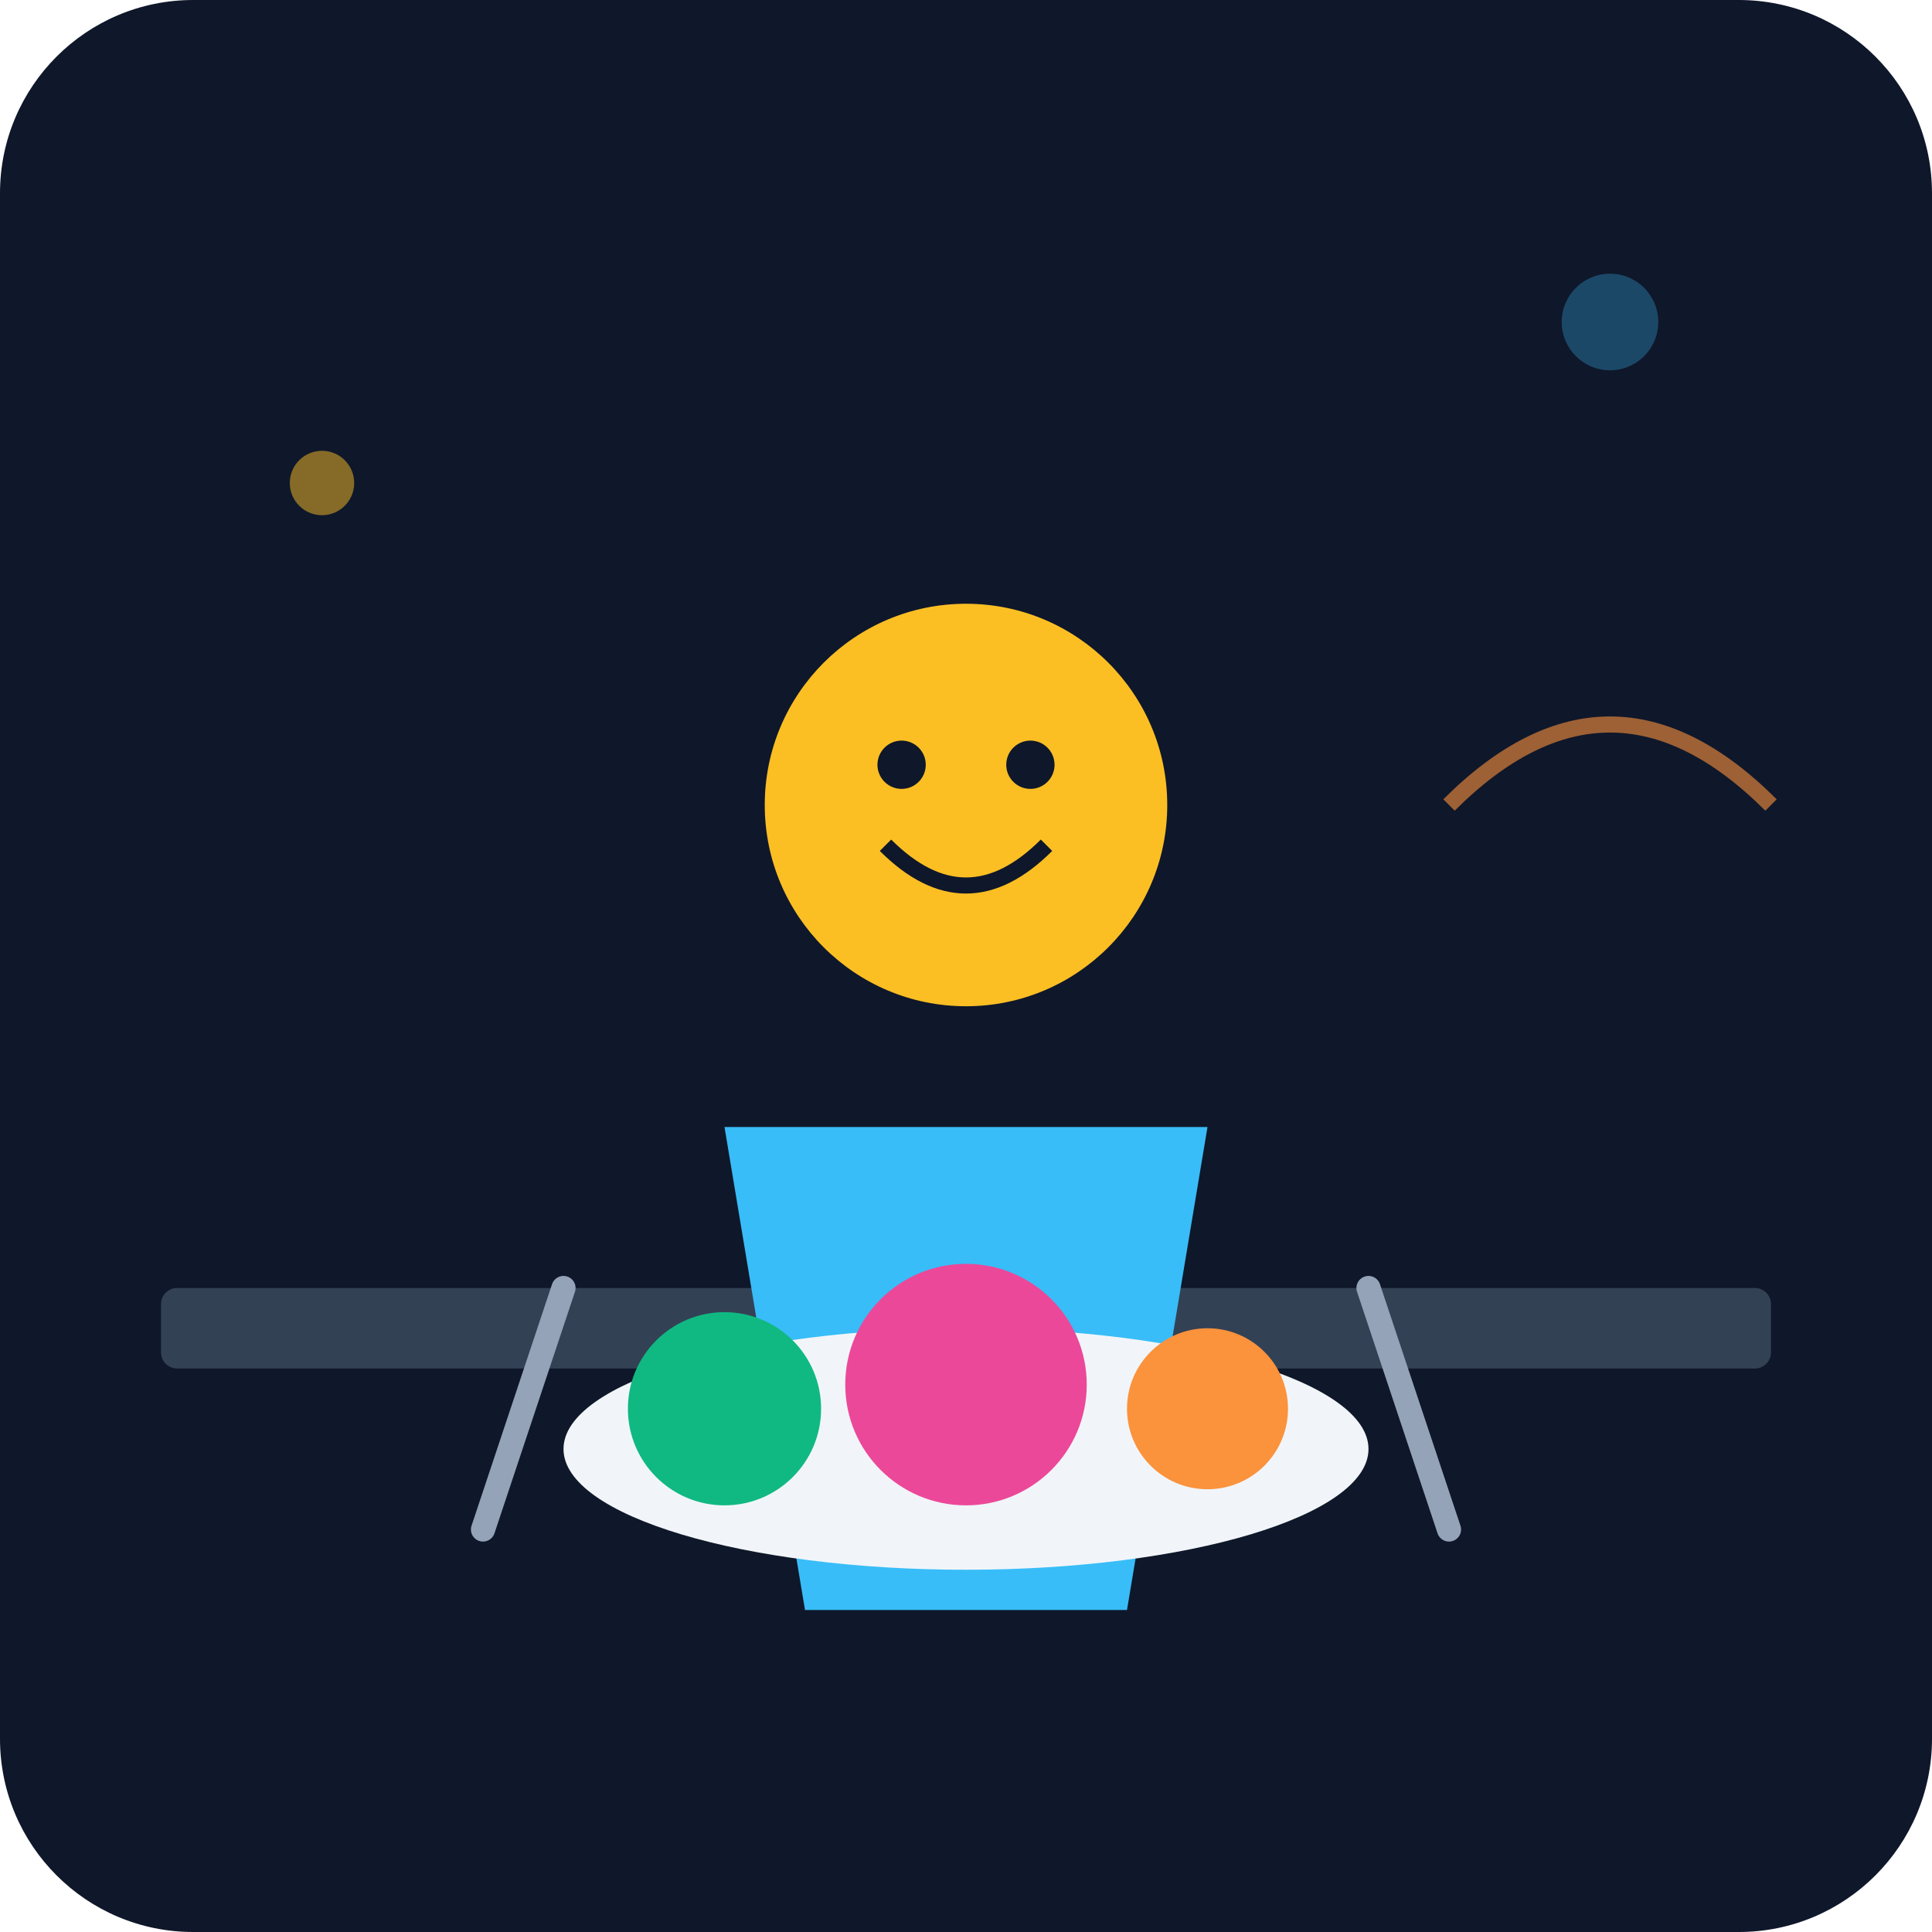
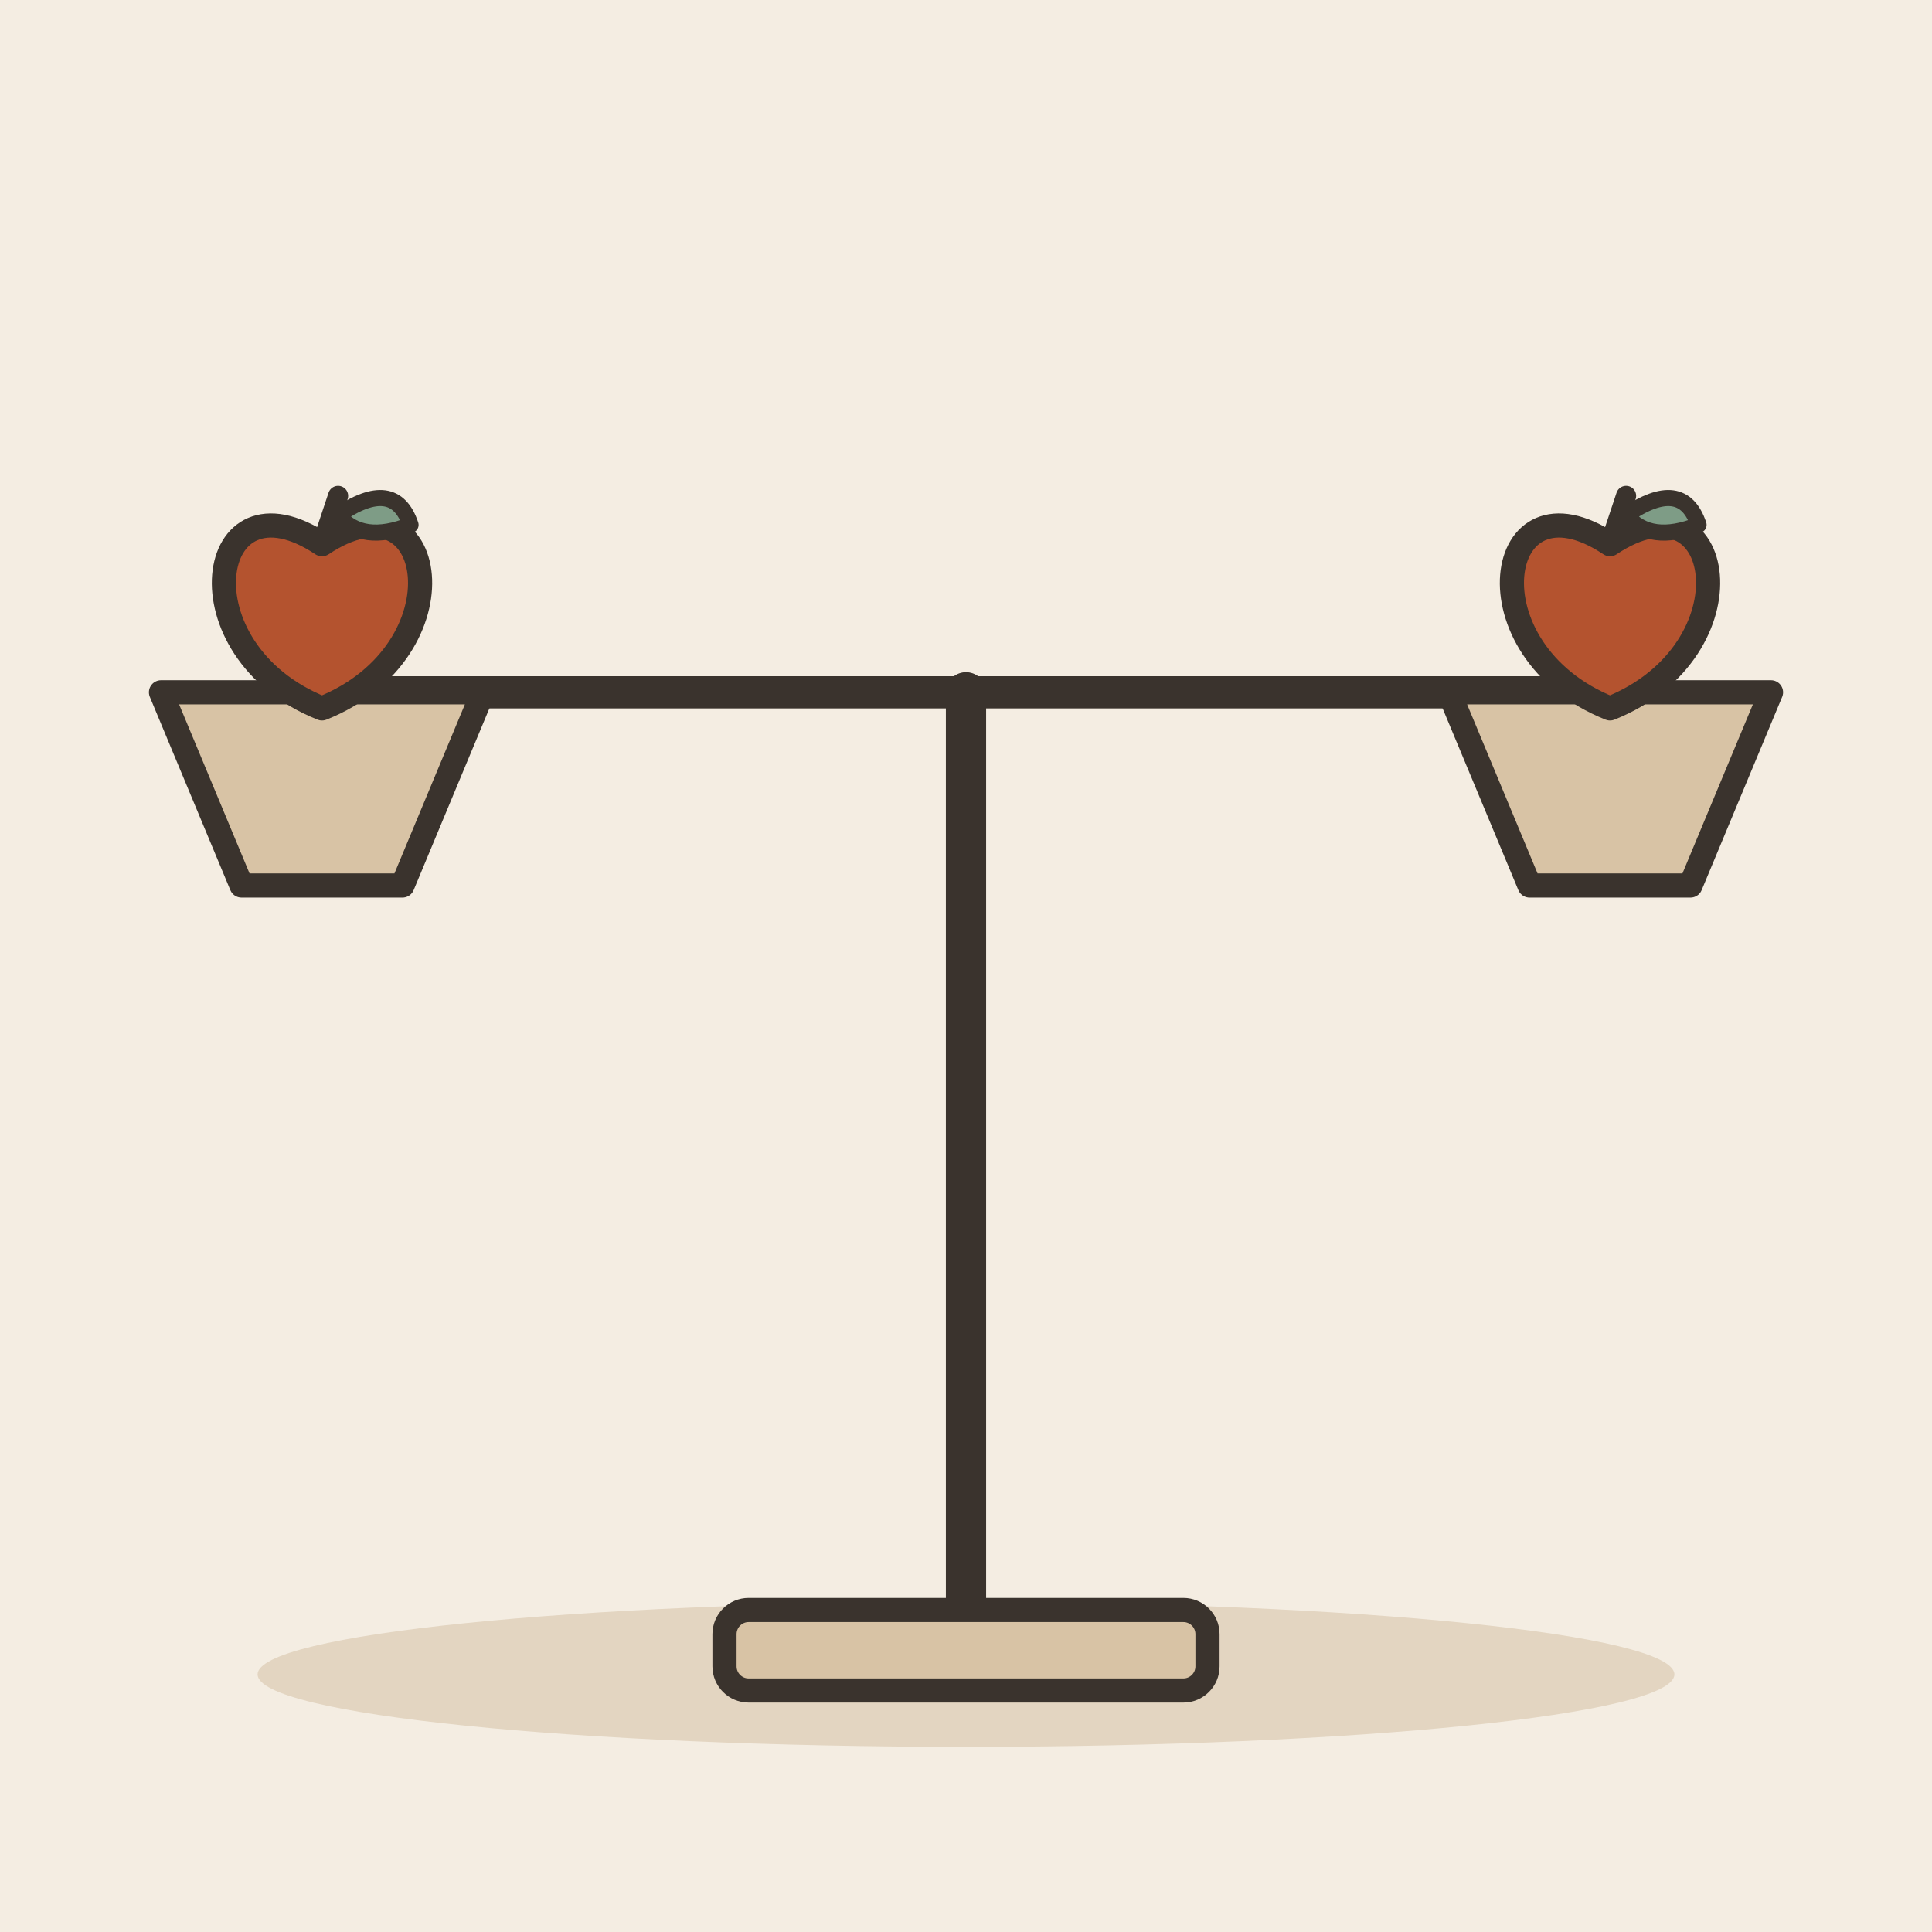
- <svg xmlns="http://www.w3.org/2000/svg" viewBox="0 0 240 240">
-   <defs>
-     <linearGradient id="bg" x1="0" y1="0" x2="0" y2="240">
-       <stop offset="0%" stop-color="#0f172a" />
-       <stop offset="100%" stop-color="#1e293b" />
-     </linearGradient>
-   </defs>
-   <rect width="240" height="240" rx="24" fill="url(#bg)" />
-   <rect x="20" y="160" width="200" height="10" rx="2" fill="#334155" />
-   <g transform="translate(120, 140)">
-     <circle cx="0" cy="-40" r="25" fill="#fbbf24" />
-     <path d="M-10 -35 Q0 -25 10 -35" stroke="#0f172a" stroke-width="2" fill="none" />
-     <circle cx="-8" cy="-45" r="3" fill="#0f172a" />
-     <circle cx="8" cy="-45" r="3" fill="#0f172a" />
-     <path d="M-30 0 L30 0 L20 60 L-20 60 Z" fill="#38bdf8" />
+ <svg xmlns="http://www.w3.org/2000/svg" viewBox="0 0 240 240" data-style="editorial">
+   <rect width="240" height="240" fill="#F4EDE2" />
+   <ellipse cx="120" cy="208" rx="88" ry="9" fill="#E3D5C1" />
+   <g transform="translate(120 206)">
+     <path d="M0 0L0 -120" stroke="#3A332D" stroke-width="5" stroke-linecap="round" fill="none" />
+     <rect x="-30" y="-6" width="60" height="10" rx="3" fill="#D8C3A5" stroke="#3A332D" stroke-width="3" stroke-linecap="round" stroke-linejoin="round" />
+     <path d="M-80 -120L80 -120" stroke="#3A332D" stroke-width="4" stroke-linecap="round" fill="none" />
+     <path d="M-100 -120L-60 -120L-70 -96L-90 -96Z" fill="#D8C3A5" stroke="#3A332D" stroke-width="3" stroke-linecap="round" stroke-linejoin="round" />
+     <path d="M60 -120L100 -120L90 -96L70 -96Z" fill="#D8C3A5" stroke="#3A332D" stroke-width="3" stroke-linecap="round" stroke-linejoin="round" />
  </g>
-   <g transform="translate(120, 180)">
-     <ellipse cx="0" cy="0" rx="50" ry="15" fill="#f1f5f9" />
-     <circle cx="-30" cy="-5" r="12" fill="#10b981" />
-     <circle cx="0" cy="-8" r="15" fill="#ec4899" />
-     <circle cx="30" cy="-5" r="10" fill="#fb923c" />
-     <path d="M-60 10 L-50 -20" stroke="#94a3b8" stroke-width="3" stroke-linecap="round" />
-     <path d="M60 10 L50 -20" stroke="#94a3b8" stroke-width="3" stroke-linecap="round" />
+   <g transform="translate(40 76)">
+     <path d="M0 -8.4C14.4 -18 18 4.8 0 12C-18 4.8 -14.4 -18 0 -8.4Z" fill="#B4532F" stroke="#3A332D" stroke-width="3" stroke-linecap="round" stroke-linejoin="round" />
+     <path d="M0 -8.4L2 -14.4" stroke="#3A332D" stroke-width="2.5" stroke-linecap="round" fill="none" />
+     <path d="M2 -12Q9 -16.8 11 -10.8Q5 -8.4 2 -12Z" fill="#7E9C86" stroke="#3A332D" stroke-width="2" stroke-linecap="round" stroke-linejoin="round" />
  </g>
-   <circle cx="40" cy="60" r="4" fill="#fbbf24" opacity="0.5" />
-   <circle cx="200" cy="40" r="6" fill="#38bdf8" opacity="0.3" />
-   <path d="M180 100 Q200 80 220 100" stroke="#fb923c" stroke-width="2" fill="none" opacity="0.6" />
+   <g transform="translate(200 76)">
+     <path d="M0 -8.4C14.4 -18 18 4.8 0 12C-18 4.8 -14.4 -18 0 -8.4Z" fill="#B4532F" stroke="#3A332D" stroke-width="3" stroke-linecap="round" stroke-linejoin="round" />
+     <path d="M0 -8.4L2 -14.4" stroke="#3A332D" stroke-width="2.5" stroke-linecap="round" fill="none" />
+     <path d="M2 -12Q9 -16.8 11 -10.8Q5 -8.4 2 -12Z" fill="#7E9C86" stroke="#3A332D" stroke-width="2" stroke-linecap="round" stroke-linejoin="round" />
+   </g>
</svg>
